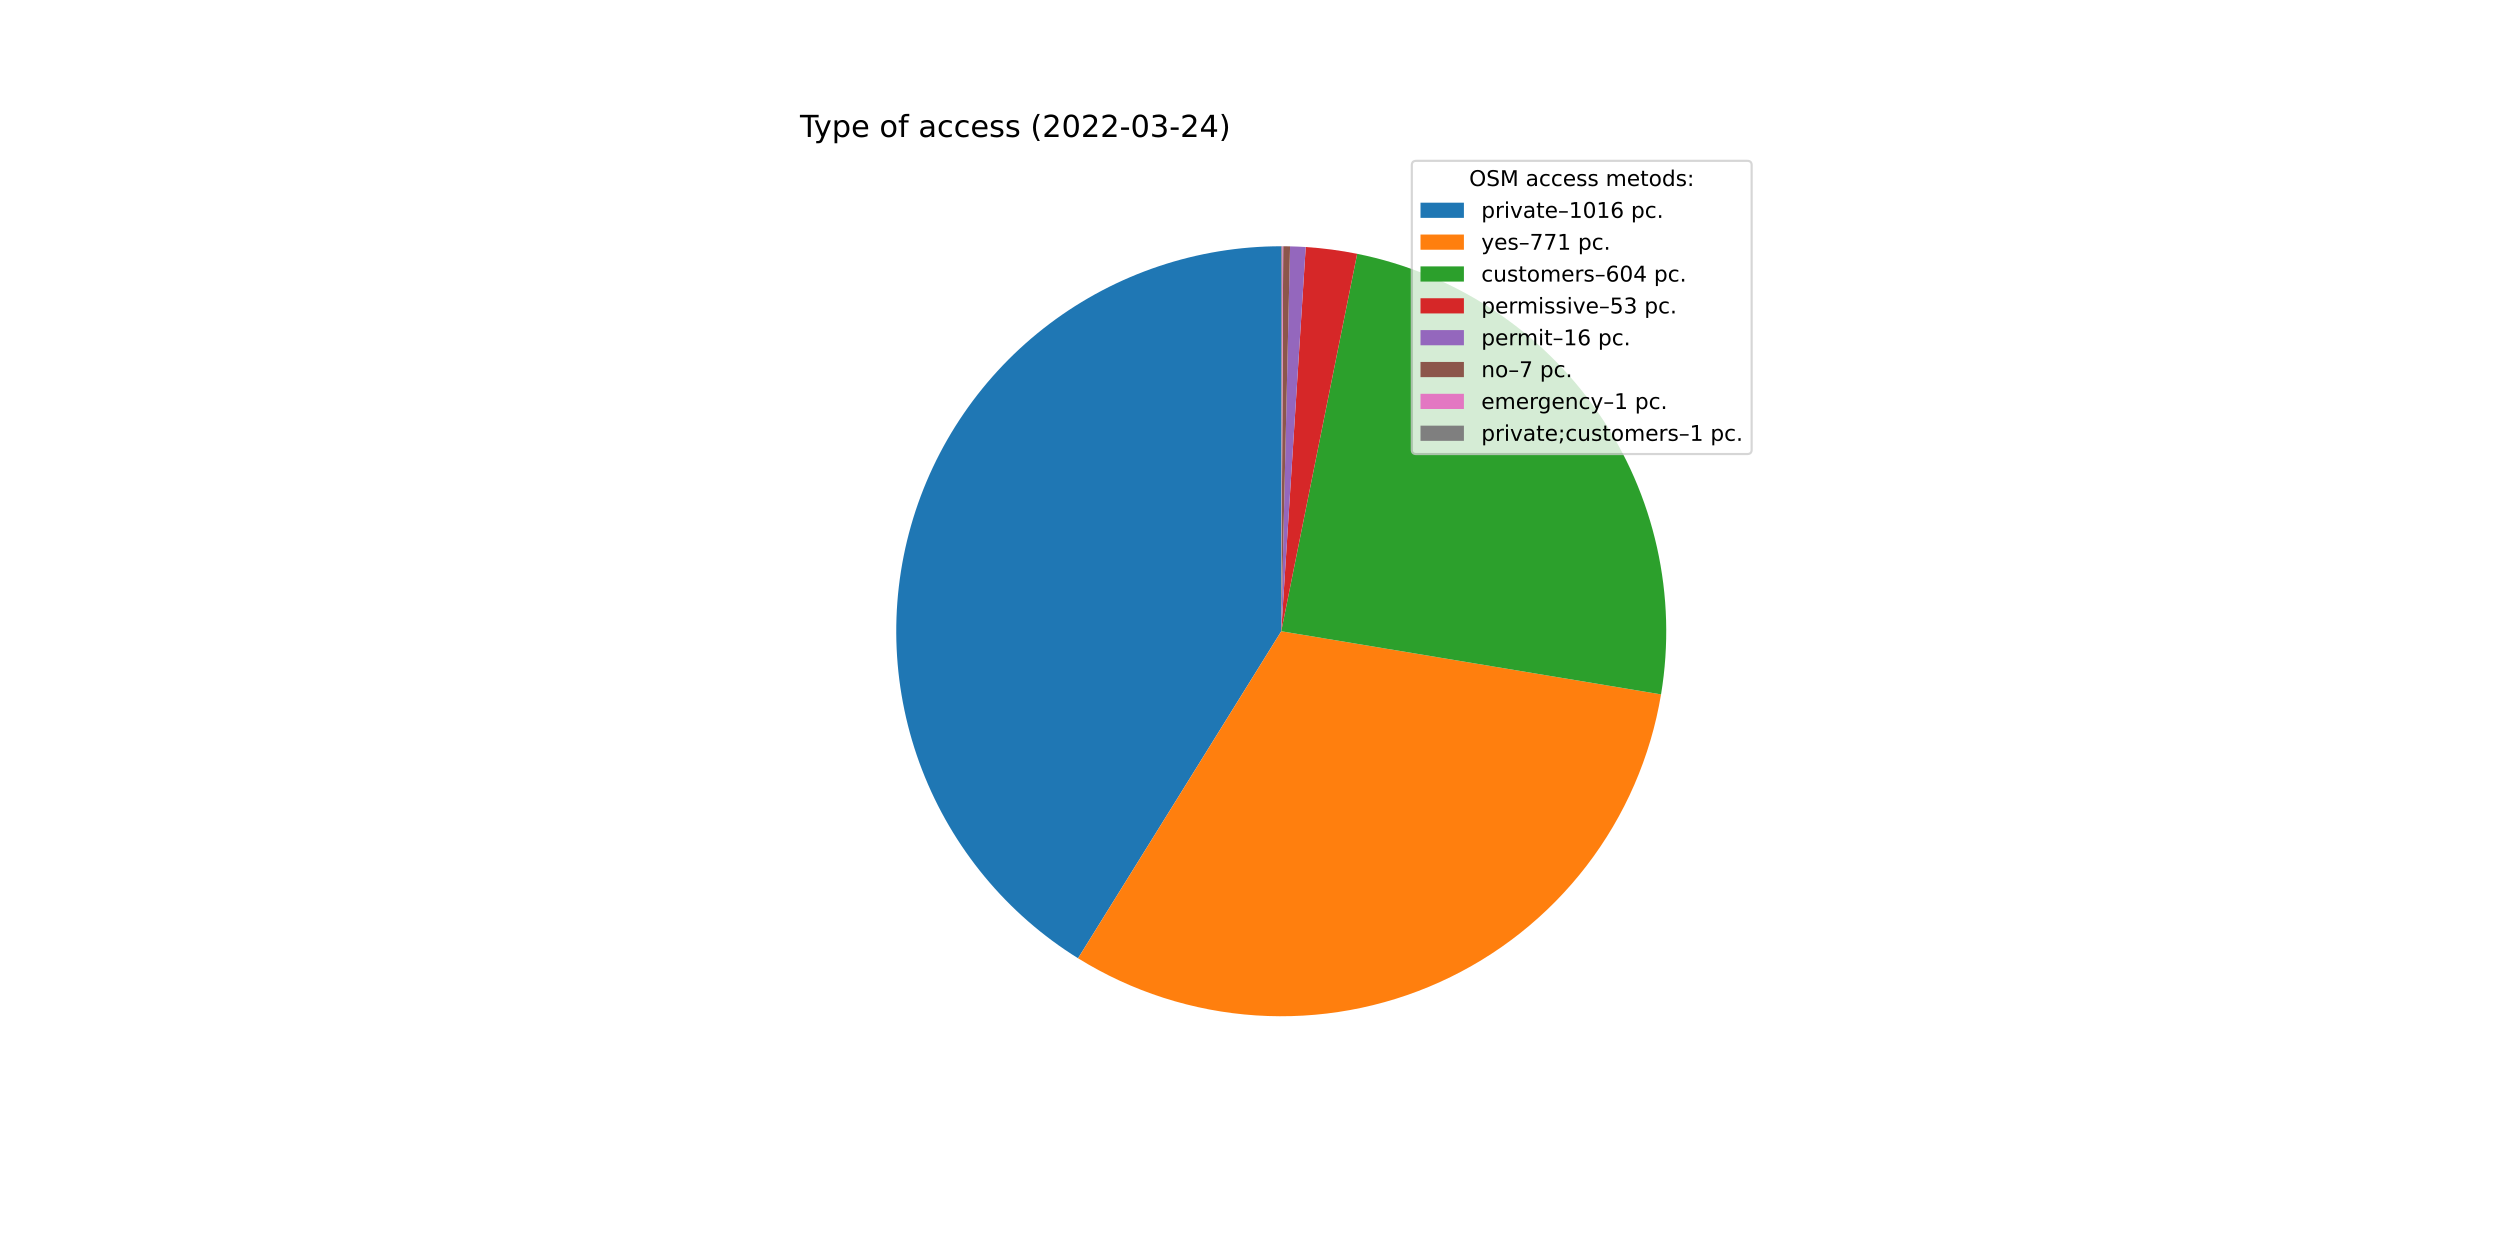
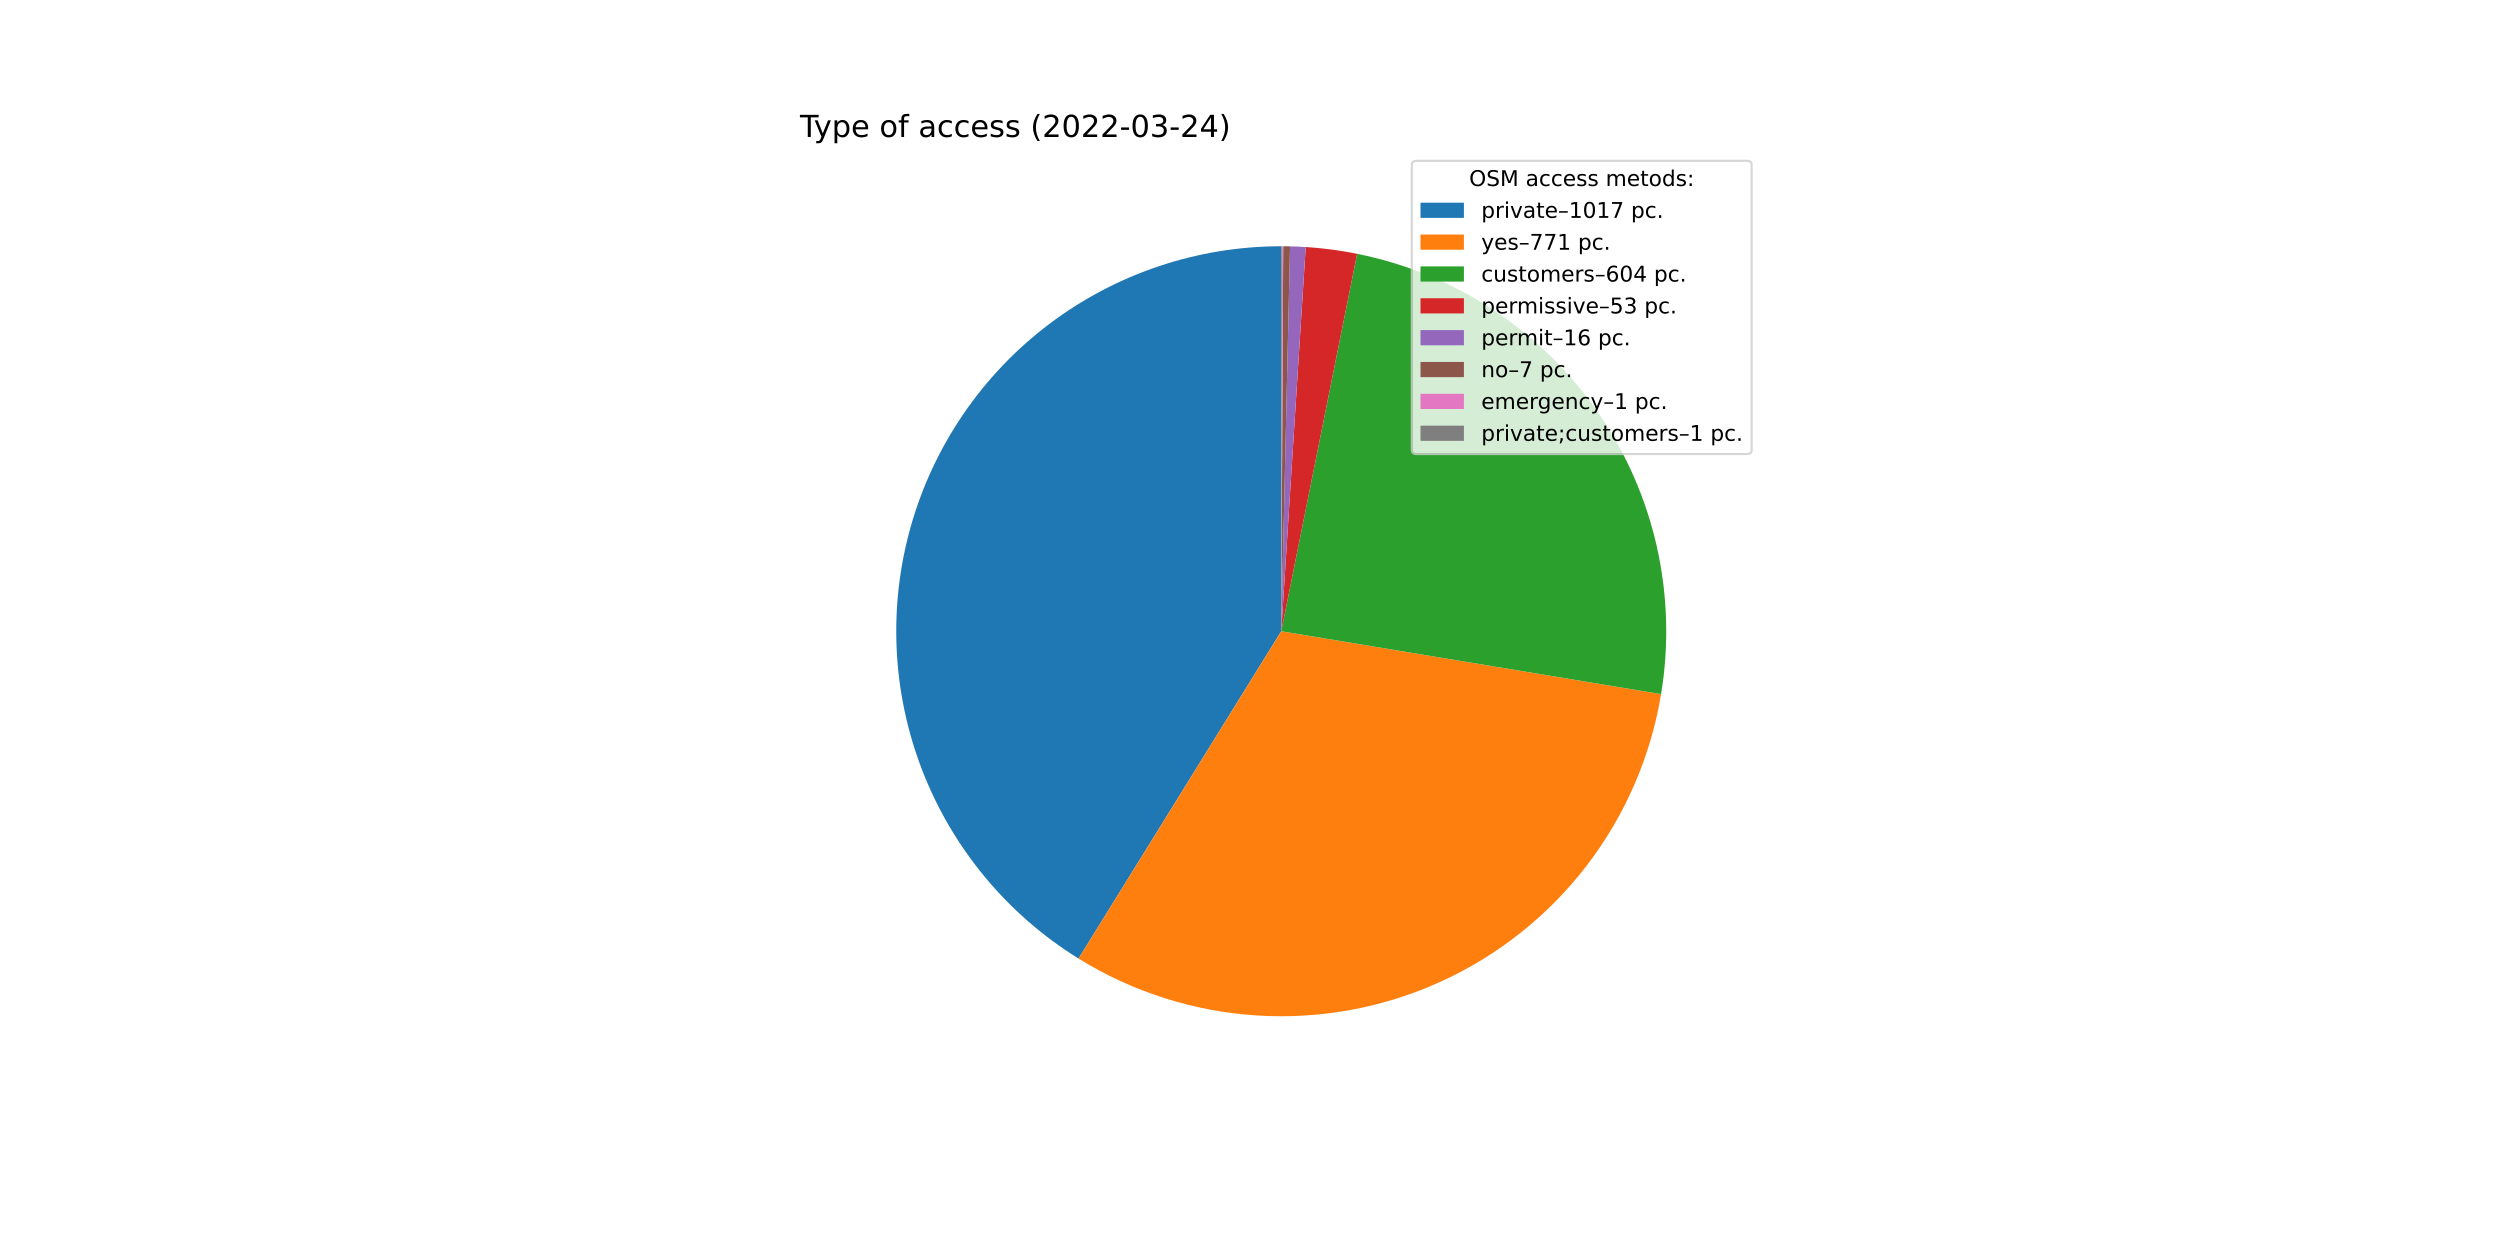
<svg xmlns="http://www.w3.org/2000/svg" xmlns:xlink="http://www.w3.org/1999/xlink" width="1152pt" height="576pt" viewBox="0 0 1152 576" version="1.1">
  <defs>
    <style type="text/css">*{stroke-linejoin: round; stroke-linecap: butt}</style>
  </defs>
  <g id="figure_1">
    <g id="patch_1">
      <path d="M 0 576  L 1152 576  L 1152 0  L 0 0  z " style="fill: #ffffff" />
    </g>
    <g id="axes_1">
      <g id="patch_2">
-         <path d="M 590.4 113.472  C 551.846 113.472 514.323 126.04 483.546 149.261  C 452.77 172.483 430.386 205.116 419.804 242.19  C 409.223 279.263 411.01 318.795 424.893 354.763  C 438.776 390.731 464.012 421.211 496.758 441.561  L 590.4 290.88  L 590.4 113.472  z " style="fill: #1f77b4" />
+         <path d="M 590.4 113.472  C 551.823 113.472 514.279 126.055 483.493 149.301  C 452.707 172.548 430.328 205.214 419.768 242.317  C 409.208 279.421 411.033 318.975 424.965 354.949  C 438.896 390.922 464.188 421.388 496.984 441.701  L 590.4 290.88  L 590.4 113.472  z " style="fill: #1f77b4" />
      </g>
      <g id="patch_3">
-         <path d="M 496.758 441.561  C 521.518 456.949 549.694 465.998 578.783 467.907  C 607.872 469.816 636.988 464.526 663.547 452.507  C 690.105 440.487 713.296 422.105 731.061 398.991  C 748.826 375.878 760.623 348.738 765.405 319.981  L 590.4 290.88  L 496.758 441.561  z " style="fill: #ff7f0e" />
+         <path d="M 496.984 441.701  C 521.757 457.045 549.933 466.052 579.013 467.922  C 608.093 469.793 637.19 464.47 663.725 452.426  C 690.259 440.382 713.422 421.984 731.159 398.864  C 748.895 375.744 760.666 348.606 765.425 319.858  L 590.4 290.88  L 496.984 441.701  z " style="fill: #ff7f0e" />
      </g>
      <g id="patch_4">
-         <path d="M 765.405 319.981  C 772.95 274.604 762.559 228.025 736.443 190.158  C 710.327 152.291 670.481 126.027 625.384 116.956  L 590.4 290.88  L 765.405 319.981  z " style="fill: #2ca02c" />
+         <path d="M 765.425 319.858  C 772.936 274.495 762.524 227.942 736.404 190.101  C 710.284 152.259 670.449 126.016 625.37 116.953  L 590.4 290.88  L 765.425 319.858  z " style="fill: #2ca02c" />
      </g>
      <g id="patch_5">
-         <path d="M 625.384 116.956  C 621.474 116.169 617.539 115.515 613.584 114.993  C 609.63 114.472 605.66 114.084 601.679 113.831  L 590.4 290.88  L 625.384 116.956  z " style="fill: #d62728" />
+         <path d="M 625.37 116.953  C 621.462 116.167 617.528 115.513 613.575 114.992  C 609.622 114.471 605.653 114.084 601.675 113.831  L 590.4 290.88  L 625.37 116.953  z " style="fill: #d62728" />
      </g>
      <g id="patch_6">
-         <path d="M 601.679 113.831  C 600.478 113.754 599.275 113.69 598.073 113.638  C 596.87 113.586 595.667 113.546 594.463 113.519  L 590.4 290.88  L 601.679 113.831  z " style="fill: #9467bd" />
+         <path d="M 601.675 113.831  C 600.474 113.754 599.272 113.69 598.07 113.638  C 596.867 113.586 595.664 113.546 594.461 113.518  L 590.4 290.88  L 601.675 113.831  z " style="fill: #9467bd" />
      </g>
      <g id="patch_7">
-         <path d="M 594.463 113.519  C 593.936 113.506 593.41 113.497 592.883 113.489  C 592.356 113.482 591.83 113.477 591.303 113.474  L 590.4 290.88  L 594.463 113.519  z " style="fill: #8c564b" />
+         <path d="M 594.461 113.518  C 593.935 113.506 593.408 113.497 592.882 113.489  C 592.356 113.482 591.829 113.477 591.303 113.474  L 590.4 290.88  L 594.461 113.518  z " style="fill: #8c564b" />
      </g>
      <g id="patch_8">
-         <path d="M 591.303 113.474  C 591.228 113.474 591.152 113.474 591.077 113.473  C 591.002 113.473 590.927 113.473 590.851 113.473  L 590.4 290.88  L 591.303 113.474  z " style="fill: #e377c2" />
+         <path d="M 591.303 113.474  C 591.227 113.474 591.152 113.474 591.077 113.473  C 591.002 113.473 590.927 113.473 590.851 113.473  L 590.4 290.88  L 591.303 113.474  z " style="fill: #e377c2" />
      </g>
      <g id="patch_9">
-         <path d="M 590.851 113.473  C 590.776 113.472 590.701 113.472 590.626 113.472  C 590.551 113.472 590.475 113.472 590.4 113.472  L 590.4 290.88  L 590.851 113.473  z " style="fill: #7f7f7f" />
+         <path d="M 590.851 113.473  C 590.776 113.472 590.701 113.472 590.626 113.472  C 590.55 113.472 590.475 113.472 590.4 113.472  L 590.4 290.88  L 590.851 113.473  z " style="fill: #7f7f7f" />
      </g>
      <g id="matplotlib.axis_1" />
      <g id="matplotlib.axis_2" />
      <g id="text_1">
        <g transform="translate(368.64 63.12)scale(0.14 -0.14)">
          <defs>
            <path id="DejaVuSans-54" d="M -19 4666  L 3928 4666  L 3928 4134  L 2272 4134  L 2272 0  L 1638 0  L 1638 4134  L -19 4134  L -19 4666  z " transform="scale(0.015625)" />
            <path id="DejaVuSans-79" d="M 2059 -325  Q 1816 -950 1584 -1140  Q 1353 -1331 966 -1331  L 506 -1331  L 506 -850  L 844 -850  Q 1081 -850 1212 -737  Q 1344 -625 1503 -206  L 1606 56  L 191 3500  L 800 3500  L 1894 763  L 2988 3500  L 3597 3500  L 2059 -325  z " transform="scale(0.015625)" />
            <path id="DejaVuSans-70" d="M 1159 525  L 1159 -1331  L 581 -1331  L 581 3500  L 1159 3500  L 1159 2969  Q 1341 3281 1617 3432  Q 1894 3584 2278 3584  Q 2916 3584 3314 3078  Q 3713 2572 3713 1747  Q 3713 922 3314 415  Q 2916 -91 2278 -91  Q 1894 -91 1617 61  Q 1341 213 1159 525  z M 3116 1747  Q 3116 2381 2855 2742  Q 2594 3103 2138 3103  Q 1681 3103 1420 2742  Q 1159 2381 1159 1747  Q 1159 1113 1420 752  Q 1681 391 2138 391  Q 2594 391 2855 752  Q 3116 1113 3116 1747  z " transform="scale(0.015625)" />
            <path id="DejaVuSans-65" d="M 3597 1894  L 3597 1613  L 953 1613  Q 991 1019 1311 708  Q 1631 397 2203 397  Q 2534 397 2845 478  Q 3156 559 3463 722  L 3463 178  Q 3153 47 2828 -22  Q 2503 -91 2169 -91  Q 1331 -91 842 396  Q 353 884 353 1716  Q 353 2575 817 3079  Q 1281 3584 2069 3584  Q 2775 3584 3186 3129  Q 3597 2675 3597 1894  z M 3022 2063  Q 3016 2534 2758 2815  Q 2500 3097 2075 3097  Q 1594 3097 1305 2825  Q 1016 2553 972 2059  L 3022 2063  z " transform="scale(0.015625)" />
            <path id="DejaVuSans-20" transform="scale(0.015625)" />
            <path id="DejaVuSans-6f" d="M 1959 3097  Q 1497 3097 1228 2736  Q 959 2375 959 1747  Q 959 1119 1226 758  Q 1494 397 1959 397  Q 2419 397 2687 759  Q 2956 1122 2956 1747  Q 2956 2369 2687 2733  Q 2419 3097 1959 3097  z M 1959 3584  Q 2709 3584 3137 3096  Q 3566 2609 3566 1747  Q 3566 888 3137 398  Q 2709 -91 1959 -91  Q 1206 -91 779 398  Q 353 888 353 1747  Q 353 2609 779 3096  Q 1206 3584 1959 3584  z " transform="scale(0.015625)" />
            <path id="DejaVuSans-66" d="M 2375 4863  L 2375 4384  L 1825 4384  Q 1516 4384 1395 4259  Q 1275 4134 1275 3809  L 1275 3500  L 2222 3500  L 2222 3053  L 1275 3053  L 1275 0  L 697 0  L 697 3053  L 147 3053  L 147 3500  L 697 3500  L 697 3744  Q 697 4328 969 4595  Q 1241 4863 1831 4863  L 2375 4863  z " transform="scale(0.015625)" />
            <path id="DejaVuSans-61" d="M 2194 1759  Q 1497 1759 1228 1600  Q 959 1441 959 1056  Q 959 750 1161 570  Q 1363 391 1709 391  Q 2188 391 2477 730  Q 2766 1069 2766 1631  L 2766 1759  L 2194 1759  z M 3341 1997  L 3341 0  L 2766 0  L 2766 531  Q 2569 213 2275 61  Q 1981 -91 1556 -91  Q 1019 -91 701 211  Q 384 513 384 1019  Q 384 1609 779 1909  Q 1175 2209 1959 2209  L 2766 2209  L 2766 2266  Q 2766 2663 2505 2880  Q 2244 3097 1772 3097  Q 1472 3097 1187 3025  Q 903 2953 641 2809  L 641 3341  Q 956 3463 1253 3523  Q 1550 3584 1831 3584  Q 2591 3584 2966 3190  Q 3341 2797 3341 1997  z " transform="scale(0.015625)" />
            <path id="DejaVuSans-63" d="M 3122 3366  L 3122 2828  Q 2878 2963 2633 3030  Q 2388 3097 2138 3097  Q 1578 3097 1268 2742  Q 959 2388 959 1747  Q 959 1106 1268 751  Q 1578 397 2138 397  Q 2388 397 2633 464  Q 2878 531 3122 666  L 3122 134  Q 2881 22 2623 -34  Q 2366 -91 2075 -91  Q 1284 -91 818 406  Q 353 903 353 1747  Q 353 2603 823 3093  Q 1294 3584 2113 3584  Q 2378 3584 2631 3529  Q 2884 3475 3122 3366  z " transform="scale(0.015625)" />
            <path id="DejaVuSans-73" d="M 2834 3397  L 2834 2853  Q 2591 2978 2328 3040  Q 2066 3103 1784 3103  Q 1356 3103 1142 2972  Q 928 2841 928 2578  Q 928 2378 1081 2264  Q 1234 2150 1697 2047  L 1894 2003  Q 2506 1872 2764 1633  Q 3022 1394 3022 966  Q 3022 478 2636 193  Q 2250 -91 1575 -91  Q 1294 -91 989 -36  Q 684 19 347 128  L 347 722  Q 666 556 975 473  Q 1284 391 1588 391  Q 1994 391 2212 530  Q 2431 669 2431 922  Q 2431 1156 2273 1281  Q 2116 1406 1581 1522  L 1381 1569  Q 847 1681 609 1914  Q 372 2147 372 2553  Q 372 3047 722 3315  Q 1072 3584 1716 3584  Q 2034 3584 2315 3537  Q 2597 3491 2834 3397  z " transform="scale(0.015625)" />
            <path id="DejaVuSans-28" d="M 1984 4856  Q 1566 4138 1362 3434  Q 1159 2731 1159 2009  Q 1159 1288 1364 580  Q 1569 -128 1984 -844  L 1484 -844  Q 1016 -109 783 600  Q 550 1309 550 2009  Q 550 2706 781 3412  Q 1013 4119 1484 4856  L 1984 4856  z " transform="scale(0.015625)" />
            <path id="DejaVuSans-32" d="M 1228 531  L 3431 531  L 3431 0  L 469 0  L 469 531  Q 828 903 1448 1529  Q 2069 2156 2228 2338  Q 2531 2678 2651 2914  Q 2772 3150 2772 3378  Q 2772 3750 2511 3984  Q 2250 4219 1831 4219  Q 1534 4219 1204 4116  Q 875 4013 500 3803  L 500 4441  Q 881 4594 1212 4672  Q 1544 4750 1819 4750  Q 2544 4750 2975 4387  Q 3406 4025 3406 3419  Q 3406 3131 3298 2873  Q 3191 2616 2906 2266  Q 2828 2175 2409 1742  Q 1991 1309 1228 531  z " transform="scale(0.015625)" />
            <path id="DejaVuSans-30" d="M 2034 4250  Q 1547 4250 1301 3770  Q 1056 3291 1056 2328  Q 1056 1369 1301 889  Q 1547 409 2034 409  Q 2525 409 2770 889  Q 3016 1369 3016 2328  Q 3016 3291 2770 3770  Q 2525 4250 2034 4250  z M 2034 4750  Q 2819 4750 3233 4129  Q 3647 3509 3647 2328  Q 3647 1150 3233 529  Q 2819 -91 2034 -91  Q 1250 -91 836 529  Q 422 1150 422 2328  Q 422 3509 836 4129  Q 1250 4750 2034 4750  z " transform="scale(0.015625)" />
            <path id="DejaVuSans-2d" d="M 313 2009  L 1997 2009  L 1997 1497  L 313 1497  L 313 2009  z " transform="scale(0.015625)" />
            <path id="DejaVuSans-33" d="M 2597 2516  Q 3050 2419 3304 2112  Q 3559 1806 3559 1356  Q 3559 666 3084 287  Q 2609 -91 1734 -91  Q 1441 -91 1130 -33  Q 819 25 488 141  L 488 750  Q 750 597 1062 519  Q 1375 441 1716 441  Q 2309 441 2620 675  Q 2931 909 2931 1356  Q 2931 1769 2642 2001  Q 2353 2234 1838 2234  L 1294 2234  L 1294 2753  L 1863 2753  Q 2328 2753 2575 2939  Q 2822 3125 2822 3475  Q 2822 3834 2567 4026  Q 2313 4219 1838 4219  Q 1578 4219 1281 4162  Q 984 4106 628 3988  L 628 4550  Q 988 4650 1302 4700  Q 1616 4750 1894 4750  Q 2613 4750 3031 4423  Q 3450 4097 3450 3541  Q 3450 3153 3228 2886  Q 3006 2619 2597 2516  z " transform="scale(0.015625)" />
            <path id="DejaVuSans-34" d="M 2419 4116  L 825 1625  L 2419 1625  L 2419 4116  z M 2253 4666  L 3047 4666  L 3047 1625  L 3713 1625  L 3713 1100  L 3047 1100  L 3047 0  L 2419 0  L 2419 1100  L 313 1100  L 313 1709  L 2253 4666  z " transform="scale(0.015625)" />
            <path id="DejaVuSans-29" d="M 513 4856  L 1013 4856  Q 1481 4119 1714 3412  Q 1947 2706 1947 2009  Q 1947 1309 1714 600  Q 1481 -109 1013 -844  L 513 -844  Q 928 -128 1133 580  Q 1338 1288 1338 2009  Q 1338 2731 1133 3434  Q 928 4138 513 4856  z " transform="scale(0.015625)" />
          </defs>
          <use xlink:href="#DejaVuSans-54" />
          <use xlink:href="#DejaVuSans-79" x="45.459" />
          <use xlink:href="#DejaVuSans-70" x="104.639" />
          <use xlink:href="#DejaVuSans-65" x="168.115" />
          <use xlink:href="#DejaVuSans-20" x="229.639" />
          <use xlink:href="#DejaVuSans-6f" x="261.426" />
          <use xlink:href="#DejaVuSans-66" x="322.607" />
          <use xlink:href="#DejaVuSans-20" x="357.812" />
          <use xlink:href="#DejaVuSans-61" x="389.6" />
          <use xlink:href="#DejaVuSans-63" x="450.879" />
          <use xlink:href="#DejaVuSans-63" x="505.859" />
          <use xlink:href="#DejaVuSans-65" x="560.84" />
          <use xlink:href="#DejaVuSans-73" x="622.363" />
          <use xlink:href="#DejaVuSans-73" x="674.463" />
          <use xlink:href="#DejaVuSans-20" x="726.562" />
          <use xlink:href="#DejaVuSans-28" x="758.35" />
          <use xlink:href="#DejaVuSans-32" x="797.363" />
          <use xlink:href="#DejaVuSans-30" x="860.986" />
          <use xlink:href="#DejaVuSans-32" x="924.609" />
          <use xlink:href="#DejaVuSans-32" x="988.232" />
          <use xlink:href="#DejaVuSans-2d" x="1051.855" />
          <use xlink:href="#DejaVuSans-30" x="1087.939" />
          <use xlink:href="#DejaVuSans-33" x="1151.562" />
          <use xlink:href="#DejaVuSans-2d" x="1215.186" />
          <use xlink:href="#DejaVuSans-32" x="1251.27" />
          <use xlink:href="#DejaVuSans-34" x="1314.893" />
          <use xlink:href="#DejaVuSans-29" x="1378.516" />
        </g>
      </g>
      <g id="legend_1">
        <g id="patch_10">
          <path d="M 652.569 209.223  L 805.16 209.223  Q 807.16 209.223 807.16 207.223  L 807.16 76.12  Q 807.16 74.12 805.16 74.12  L 652.569 74.12  Q 650.569 74.12 650.569 76.12  L 650.569 207.223  Q 650.569 209.223 652.569 209.223  z " style="fill: #ffffff; opacity: 0.8; stroke: #cccccc; stroke-linejoin: miter" />
        </g>
        <g id="text_2">
          <g transform="translate(676.9842 85.71844)scale(0.1 -0.1)">
            <defs>
              <path id="DejaVuSans-4f" d="M 2522 4238  Q 1834 4238 1429 3725  Q 1025 3213 1025 2328  Q 1025 1447 1429 934  Q 1834 422 2522 422  Q 3209 422 3611 934  Q 4013 1447 4013 2328  Q 4013 3213 3611 3725  Q 3209 4238 2522 4238  z M 2522 4750  Q 3503 4750 4090 4092  Q 4678 3434 4678 2328  Q 4678 1225 4090 567  Q 3503 -91 2522 -91  Q 1538 -91 948 565  Q 359 1222 359 2328  Q 359 3434 948 4092  Q 1538 4750 2522 4750  z " transform="scale(0.015625)" />
              <path id="DejaVuSans-53" d="M 3425 4513  L 3425 3897  Q 3066 4069 2747 4153  Q 2428 4238 2131 4238  Q 1616 4238 1336 4038  Q 1056 3838 1056 3469  Q 1056 3159 1242 3001  Q 1428 2844 1947 2747  L 2328 2669  Q 3034 2534 3370 2195  Q 3706 1856 3706 1288  Q 3706 609 3251 259  Q 2797 -91 1919 -91  Q 1588 -91 1214 -16  Q 841 59 441 206  L 441 856  Q 825 641 1194 531  Q 1563 422 1919 422  Q 2459 422 2753 634  Q 3047 847 3047 1241  Q 3047 1584 2836 1778  Q 2625 1972 2144 2069  L 1759 2144  Q 1053 2284 737 2584  Q 422 2884 422 3419  Q 422 4038 858 4394  Q 1294 4750 2059 4750  Q 2388 4750 2728 4690  Q 3069 4631 3425 4513  z " transform="scale(0.015625)" />
              <path id="DejaVuSans-4d" d="M 628 4666  L 1569 4666  L 2759 1491  L 3956 4666  L 4897 4666  L 4897 0  L 4281 0  L 4281 4097  L 3078 897  L 2444 897  L 1241 4097  L 1241 0  L 628 0  L 628 4666  z " transform="scale(0.015625)" />
              <path id="DejaVuSans-6d" d="M 3328 2828  Q 3544 3216 3844 3400  Q 4144 3584 4550 3584  Q 5097 3584 5394 3201  Q 5691 2819 5691 2113  L 5691 0  L 5113 0  L 5113 2094  Q 5113 2597 4934 2840  Q 4756 3084 4391 3084  Q 3944 3084 3684 2787  Q 3425 2491 3425 1978  L 3425 0  L 2847 0  L 2847 2094  Q 2847 2600 2669 2842  Q 2491 3084 2119 3084  Q 1678 3084 1418 2786  Q 1159 2488 1159 1978  L 1159 0  L 581 0  L 581 3500  L 1159 3500  L 1159 2956  Q 1356 3278 1631 3431  Q 1906 3584 2284 3584  Q 2666 3584 2933 3390  Q 3200 3197 3328 2828  z " transform="scale(0.015625)" />
              <path id="DejaVuSans-74" d="M 1172 4494  L 1172 3500  L 2356 3500  L 2356 3053  L 1172 3053  L 1172 1153  Q 1172 725 1289 603  Q 1406 481 1766 481  L 2356 481  L 2356 0  L 1766 0  Q 1100 0 847 248  Q 594 497 594 1153  L 594 3053  L 172 3053  L 172 3500  L 594 3500  L 594 4494  L 1172 4494  z " transform="scale(0.015625)" />
              <path id="DejaVuSans-64" d="M 2906 2969  L 2906 4863  L 3481 4863  L 3481 0  L 2906 0  L 2906 525  Q 2725 213 2448 61  Q 2172 -91 1784 -91  Q 1150 -91 751 415  Q 353 922 353 1747  Q 353 2572 751 3078  Q 1150 3584 1784 3584  Q 2172 3584 2448 3432  Q 2725 3281 2906 2969  z M 947 1747  Q 947 1113 1208 752  Q 1469 391 1925 391  Q 2381 391 2643 752  Q 2906 1113 2906 1747  Q 2906 2381 2643 2742  Q 2381 3103 1925 3103  Q 1469 3103 1208 2742  Q 947 2381 947 1747  z " transform="scale(0.015625)" />
              <path id="DejaVuSans-3a" d="M 750 794  L 1409 794  L 1409 0  L 750 0  L 750 794  z M 750 3309  L 1409 3309  L 1409 2516  L 750 2516  L 750 3309  z " transform="scale(0.015625)" />
            </defs>
            <use xlink:href="#DejaVuSans-4f" />
            <use xlink:href="#DejaVuSans-53" x="78.711" />
            <use xlink:href="#DejaVuSans-4d" x="142.188" />
            <use xlink:href="#DejaVuSans-20" x="228.467" />
            <use xlink:href="#DejaVuSans-61" x="260.254" />
            <use xlink:href="#DejaVuSans-63" x="321.533" />
            <use xlink:href="#DejaVuSans-63" x="376.514" />
            <use xlink:href="#DejaVuSans-65" x="431.494" />
            <use xlink:href="#DejaVuSans-73" x="493.018" />
            <use xlink:href="#DejaVuSans-73" x="545.117" />
            <use xlink:href="#DejaVuSans-20" x="597.217" />
            <use xlink:href="#DejaVuSans-6d" x="629.004" />
            <use xlink:href="#DejaVuSans-65" x="726.416" />
            <use xlink:href="#DejaVuSans-74" x="787.939" />
            <use xlink:href="#DejaVuSans-6f" x="827.148" />
            <use xlink:href="#DejaVuSans-64" x="888.33" />
            <use xlink:href="#DejaVuSans-73" x="951.807" />
            <use xlink:href="#DejaVuSans-3a" x="1003.906" />
          </g>
        </g>
        <g id="patch_11">
          <path d="M 654.569 100.397  L 674.569 100.397  L 674.569 93.397  L 654.569 93.397  z " style="fill: #1f77b4" />
        </g>
        <g id="text_3">
          <g transform="translate(682.5694 100.3966)scale(0.1 -0.1)">
            <defs>
              <path id="DejaVuSans-72" d="M 2631 2963  Q 2534 3019 2420 3045  Q 2306 3072 2169 3072  Q 1681 3072 1420 2755  Q 1159 2438 1159 1844  L 1159 0  L 581 0  L 581 3500  L 1159 3500  L 1159 2956  Q 1341 3275 1631 3429  Q 1922 3584 2338 3584  Q 2397 3584 2469 3576  Q 2541 3569 2628 3553  L 2631 2963  z " transform="scale(0.015625)" />
              <path id="DejaVuSans-69" d="M 603 3500  L 1178 3500  L 1178 0  L 603 0  L 603 3500  z M 603 4863  L 1178 4863  L 1178 4134  L 603 4134  L 603 4863  z " transform="scale(0.015625)" />
              <path id="DejaVuSans-76" d="M 191 3500  L 800 3500  L 1894 563  L 2988 3500  L 3597 3500  L 2284 0  L 1503 0  L 191 3500  z " transform="scale(0.015625)" />
              <path id="DejaVuSans-2013" d="M 313 1978  L 2888 1978  L 2888 1528  L 313 1528  L 313 1978  z " transform="scale(0.015625)" />
              <path id="DejaVuSans-31" d="M 794 531  L 1825 531  L 1825 4091  L 703 3866  L 703 4441  L 1819 4666  L 2450 4666  L 2450 531  L 3481 531  L 3481 0  L 794 0  L 794 531  z " transform="scale(0.015625)" />
-               <path id="DejaVuSans-36" d="M 2113 2584  Q 1688 2584 1439 2293  Q 1191 2003 1191 1497  Q 1191 994 1439 701  Q 1688 409 2113 409  Q 2538 409 2786 701  Q 3034 994 3034 1497  Q 3034 2003 2786 2293  Q 2538 2584 2113 2584  z M 3366 4563  L 3366 3988  Q 3128 4100 2886 4159  Q 2644 4219 2406 4219  Q 1781 4219 1451 3797  Q 1122 3375 1075 2522  Q 1259 2794 1537 2939  Q 1816 3084 2150 3084  Q 2853 3084 3261 2657  Q 3669 2231 3669 1497  Q 3669 778 3244 343  Q 2819 -91 2113 -91  Q 1303 -91 875 529  Q 447 1150 447 2328  Q 447 3434 972 4092  Q 1497 4750 2381 4750  Q 2619 4750 2861 4703  Q 3103 4656 3366 4563  z " transform="scale(0.015625)" />
+               <path id="DejaVuSans-37" d="M 525 4666  L 3525 4666  L 3525 4397  L 1831 0  L 1172 0  L 2766 4134  L 525 4134  L 525 4666  z " transform="scale(0.015625)" />
              <path id="DejaVuSans-2e" d="M 684 794  L 1344 794  L 1344 0  L 684 0  L 684 794  z " transform="scale(0.015625)" />
            </defs>
            <use xlink:href="#DejaVuSans-70" />
            <use xlink:href="#DejaVuSans-72" x="63.477" />
            <use xlink:href="#DejaVuSans-69" x="104.59" />
            <use xlink:href="#DejaVuSans-76" x="132.373" />
            <use xlink:href="#DejaVuSans-61" x="191.553" />
            <use xlink:href="#DejaVuSans-74" x="252.832" />
            <use xlink:href="#DejaVuSans-65" x="292.041" />
            <use xlink:href="#DejaVuSans-2013" x="353.564" />
            <use xlink:href="#DejaVuSans-31" x="403.564" />
            <use xlink:href="#DejaVuSans-30" x="467.188" />
            <use xlink:href="#DejaVuSans-31" x="530.811" />
-             <use xlink:href="#DejaVuSans-36" x="594.434" />
+             <use xlink:href="#DejaVuSans-37" x="594.434" />
            <use xlink:href="#DejaVuSans-20" x="658.057" />
            <use xlink:href="#DejaVuSans-70" x="689.844" />
            <use xlink:href="#DejaVuSans-63" x="753.32" />
            <use xlink:href="#DejaVuSans-2e" x="808.301" />
          </g>
        </g>
        <g id="patch_12">
          <path d="M 654.569 115.075  L 674.569 115.075  L 674.569 108.075  L 654.569 108.075  z " style="fill: #ff7f0e" />
        </g>
        <g id="text_4">
          <g transform="translate(682.5694 115.0747)scale(0.1 -0.1)">
-             <defs>
-               <path id="DejaVuSans-37" d="M 525 4666  L 3525 4666  L 3525 4397  L 1831 0  L 1172 0  L 2766 4134  L 525 4134  L 525 4666  z " transform="scale(0.015625)" />
-             </defs>
            <use xlink:href="#DejaVuSans-79" />
            <use xlink:href="#DejaVuSans-65" x="59.18" />
            <use xlink:href="#DejaVuSans-73" x="120.703" />
            <use xlink:href="#DejaVuSans-2013" x="172.803" />
            <use xlink:href="#DejaVuSans-37" x="222.803" />
            <use xlink:href="#DejaVuSans-37" x="286.426" />
            <use xlink:href="#DejaVuSans-31" x="350.049" />
            <use xlink:href="#DejaVuSans-20" x="413.672" />
            <use xlink:href="#DejaVuSans-70" x="445.459" />
            <use xlink:href="#DejaVuSans-63" x="508.936" />
            <use xlink:href="#DejaVuSans-2e" x="563.916" />
          </g>
        </g>
        <g id="patch_13">
          <path d="M 654.569 129.753  L 674.569 129.753  L 674.569 122.753  L 654.569 122.753  z " style="fill: #2ca02c" />
        </g>
        <g id="text_5">
          <g transform="translate(682.5694 129.7528)scale(0.1 -0.1)">
            <defs>
              <path id="DejaVuSans-75" d="M 544 1381  L 544 3500  L 1119 3500  L 1119 1403  Q 1119 906 1312 657  Q 1506 409 1894 409  Q 2359 409 2629 706  Q 2900 1003 2900 1516  L 2900 3500  L 3475 3500  L 3475 0  L 2900 0  L 2900 538  Q 2691 219 2414 64  Q 2138 -91 1772 -91  Q 1169 -91 856 284  Q 544 659 544 1381  z M 1991 3584  L 1991 3584  z " transform="scale(0.015625)" />
+               <path id="DejaVuSans-36" d="M 2113 2584  Q 1688 2584 1439 2293  Q 1191 2003 1191 1497  Q 1191 994 1439 701  Q 1688 409 2113 409  Q 2538 409 2786 701  Q 3034 994 3034 1497  Q 3034 2003 2786 2293  Q 2538 2584 2113 2584  z M 3366 4563  L 3366 3988  Q 3128 4100 2886 4159  Q 2644 4219 2406 4219  Q 1781 4219 1451 3797  Q 1122 3375 1075 2522  Q 1259 2794 1537 2939  Q 1816 3084 2150 3084  Q 2853 3084 3261 2657  Q 3669 2231 3669 1497  Q 3669 778 3244 343  Q 2819 -91 2113 -91  Q 1303 -91 875 529  Q 447 1150 447 2328  Q 447 3434 972 4092  Q 1497 4750 2381 4750  Q 2619 4750 2861 4703  Q 3103 4656 3366 4563  z " transform="scale(0.015625)" />
            </defs>
            <use xlink:href="#DejaVuSans-63" />
            <use xlink:href="#DejaVuSans-75" x="54.98" />
            <use xlink:href="#DejaVuSans-73" x="118.359" />
            <use xlink:href="#DejaVuSans-74" x="170.459" />
            <use xlink:href="#DejaVuSans-6f" x="209.668" />
            <use xlink:href="#DejaVuSans-6d" x="270.85" />
            <use xlink:href="#DejaVuSans-65" x="368.262" />
            <use xlink:href="#DejaVuSans-72" x="429.785" />
            <use xlink:href="#DejaVuSans-73" x="470.898" />
            <use xlink:href="#DejaVuSans-2013" x="522.998" />
            <use xlink:href="#DejaVuSans-36" x="572.998" />
            <use xlink:href="#DejaVuSans-30" x="636.621" />
            <use xlink:href="#DejaVuSans-34" x="700.244" />
            <use xlink:href="#DejaVuSans-20" x="763.867" />
            <use xlink:href="#DejaVuSans-70" x="795.654" />
            <use xlink:href="#DejaVuSans-63" x="859.131" />
            <use xlink:href="#DejaVuSans-2e" x="914.111" />
          </g>
        </g>
        <g id="patch_14">
          <path d="M 654.569 144.431  L 674.569 144.431  L 674.569 137.431  L 654.569 137.431  z " style="fill: #d62728" />
        </g>
        <g id="text_6">
          <g transform="translate(682.5694 144.4309)scale(0.1 -0.1)">
            <defs>
              <path id="DejaVuSans-35" d="M 691 4666  L 3169 4666  L 3169 4134  L 1269 4134  L 1269 2991  Q 1406 3038 1543 3061  Q 1681 3084 1819 3084  Q 2600 3084 3056 2656  Q 3513 2228 3513 1497  Q 3513 744 3044 326  Q 2575 -91 1722 -91  Q 1428 -91 1123 -41  Q 819 9 494 109  L 494 744  Q 775 591 1075 516  Q 1375 441 1709 441  Q 2250 441 2565 725  Q 2881 1009 2881 1497  Q 2881 1984 2565 2268  Q 2250 2553 1709 2553  Q 1456 2553 1204 2497  Q 953 2441 691 2322  L 691 4666  z " transform="scale(0.015625)" />
            </defs>
            <use xlink:href="#DejaVuSans-70" />
            <use xlink:href="#DejaVuSans-65" x="63.477" />
            <use xlink:href="#DejaVuSans-72" x="125" />
            <use xlink:href="#DejaVuSans-6d" x="164.363" />
            <use xlink:href="#DejaVuSans-69" x="261.775" />
            <use xlink:href="#DejaVuSans-73" x="289.559" />
            <use xlink:href="#DejaVuSans-73" x="341.658" />
            <use xlink:href="#DejaVuSans-69" x="393.758" />
            <use xlink:href="#DejaVuSans-76" x="421.541" />
            <use xlink:href="#DejaVuSans-65" x="480.721" />
            <use xlink:href="#DejaVuSans-2013" x="542.244" />
            <use xlink:href="#DejaVuSans-35" x="592.244" />
            <use xlink:href="#DejaVuSans-33" x="655.867" />
            <use xlink:href="#DejaVuSans-20" x="719.49" />
            <use xlink:href="#DejaVuSans-70" x="751.277" />
            <use xlink:href="#DejaVuSans-63" x="814.754" />
            <use xlink:href="#DejaVuSans-2e" x="869.734" />
          </g>
        </g>
        <g id="patch_15">
          <path d="M 654.569 159.109  L 674.569 159.109  L 674.569 152.109  L 654.569 152.109  z " style="fill: #9467bd" />
        </g>
        <g id="text_7">
          <g transform="translate(682.5694 159.1091)scale(0.1 -0.1)">
            <use xlink:href="#DejaVuSans-70" />
            <use xlink:href="#DejaVuSans-65" x="63.477" />
            <use xlink:href="#DejaVuSans-72" x="125" />
            <use xlink:href="#DejaVuSans-6d" x="164.363" />
            <use xlink:href="#DejaVuSans-69" x="261.775" />
            <use xlink:href="#DejaVuSans-74" x="289.559" />
            <use xlink:href="#DejaVuSans-2013" x="328.768" />
            <use xlink:href="#DejaVuSans-31" x="378.768" />
            <use xlink:href="#DejaVuSans-36" x="442.391" />
            <use xlink:href="#DejaVuSans-20" x="506.014" />
            <use xlink:href="#DejaVuSans-70" x="537.801" />
            <use xlink:href="#DejaVuSans-63" x="601.277" />
            <use xlink:href="#DejaVuSans-2e" x="656.258" />
          </g>
        </g>
        <g id="patch_16">
          <path d="M 654.569 173.787  L 674.569 173.787  L 674.569 166.787  L 654.569 166.787  z " style="fill: #8c564b" />
        </g>
        <g id="text_8">
          <g transform="translate(682.5694 173.7872)scale(0.1 -0.1)">
            <defs>
              <path id="DejaVuSans-6e" d="M 3513 2113  L 3513 0  L 2938 0  L 2938 2094  Q 2938 2591 2744 2837  Q 2550 3084 2163 3084  Q 1697 3084 1428 2787  Q 1159 2491 1159 1978  L 1159 0  L 581 0  L 581 3500  L 1159 3500  L 1159 2956  Q 1366 3272 1645 3428  Q 1925 3584 2291 3584  Q 2894 3584 3203 3211  Q 3513 2838 3513 2113  z " transform="scale(0.015625)" />
            </defs>
            <use xlink:href="#DejaVuSans-6e" />
            <use xlink:href="#DejaVuSans-6f" x="63.379" />
            <use xlink:href="#DejaVuSans-2013" x="124.561" />
            <use xlink:href="#DejaVuSans-37" x="174.561" />
            <use xlink:href="#DejaVuSans-20" x="238.184" />
            <use xlink:href="#DejaVuSans-70" x="269.971" />
            <use xlink:href="#DejaVuSans-63" x="333.447" />
            <use xlink:href="#DejaVuSans-2e" x="388.428" />
          </g>
        </g>
        <g id="patch_17">
          <path d="M 654.569 188.465  L 674.569 188.465  L 674.569 181.465  L 654.569 181.465  z " style="fill: #e377c2" />
        </g>
        <g id="text_9">
          <g transform="translate(682.5694 188.4653)scale(0.1 -0.1)">
            <defs>
              <path id="DejaVuSans-67" d="M 2906 1791  Q 2906 2416 2648 2759  Q 2391 3103 1925 3103  Q 1463 3103 1205 2759  Q 947 2416 947 1791  Q 947 1169 1205 825  Q 1463 481 1925 481  Q 2391 481 2648 825  Q 2906 1169 2906 1791  z M 3481 434  Q 3481 -459 3084 -895  Q 2688 -1331 1869 -1331  Q 1566 -1331 1297 -1286  Q 1028 -1241 775 -1147  L 775 -588  Q 1028 -725 1275 -790  Q 1522 -856 1778 -856  Q 2344 -856 2625 -561  Q 2906 -266 2906 331  L 2906 616  Q 2728 306 2450 153  Q 2172 0 1784 0  Q 1141 0 747 490  Q 353 981 353 1791  Q 353 2603 747 3093  Q 1141 3584 1784 3584  Q 2172 3584 2450 3431  Q 2728 3278 2906 2969  L 2906 3500  L 3481 3500  L 3481 434  z " transform="scale(0.015625)" />
            </defs>
            <use xlink:href="#DejaVuSans-65" />
            <use xlink:href="#DejaVuSans-6d" x="61.523" />
            <use xlink:href="#DejaVuSans-65" x="158.936" />
            <use xlink:href="#DejaVuSans-72" x="220.459" />
            <use xlink:href="#DejaVuSans-67" x="259.822" />
            <use xlink:href="#DejaVuSans-65" x="323.299" />
            <use xlink:href="#DejaVuSans-6e" x="384.822" />
            <use xlink:href="#DejaVuSans-63" x="448.201" />
            <use xlink:href="#DejaVuSans-79" x="503.182" />
            <use xlink:href="#DejaVuSans-2013" x="562.361" />
            <use xlink:href="#DejaVuSans-31" x="612.361" />
            <use xlink:href="#DejaVuSans-20" x="675.984" />
            <use xlink:href="#DejaVuSans-70" x="707.771" />
            <use xlink:href="#DejaVuSans-63" x="771.248" />
            <use xlink:href="#DejaVuSans-2e" x="826.229" />
          </g>
        </g>
        <g id="patch_18">
          <path d="M 654.569 203.143  L 674.569 203.143  L 674.569 196.143  L 654.569 196.143  z " style="fill: #7f7f7f" />
        </g>
        <g id="text_10">
          <g transform="translate(682.5694 203.1434)scale(0.1 -0.1)">
            <defs>
              <path id="DejaVuSans-3b" d="M 750 3309  L 1409 3309  L 1409 2516  L 750 2516  L 750 3309  z M 750 794  L 1409 794  L 1409 256  L 897 -744  L 494 -744  L 750 256  L 750 794  z " transform="scale(0.015625)" />
            </defs>
            <use xlink:href="#DejaVuSans-70" />
            <use xlink:href="#DejaVuSans-72" x="63.477" />
            <use xlink:href="#DejaVuSans-69" x="104.59" />
            <use xlink:href="#DejaVuSans-76" x="132.373" />
            <use xlink:href="#DejaVuSans-61" x="191.553" />
            <use xlink:href="#DejaVuSans-74" x="252.832" />
            <use xlink:href="#DejaVuSans-65" x="292.041" />
            <use xlink:href="#DejaVuSans-3b" x="353.564" />
            <use xlink:href="#DejaVuSans-63" x="387.256" />
            <use xlink:href="#DejaVuSans-75" x="442.236" />
            <use xlink:href="#DejaVuSans-73" x="505.615" />
            <use xlink:href="#DejaVuSans-74" x="557.715" />
            <use xlink:href="#DejaVuSans-6f" x="596.924" />
            <use xlink:href="#DejaVuSans-6d" x="658.105" />
            <use xlink:href="#DejaVuSans-65" x="755.518" />
            <use xlink:href="#DejaVuSans-72" x="817.041" />
            <use xlink:href="#DejaVuSans-73" x="858.154" />
            <use xlink:href="#DejaVuSans-2013" x="910.254" />
            <use xlink:href="#DejaVuSans-31" x="960.254" />
            <use xlink:href="#DejaVuSans-20" x="1023.877" />
            <use xlink:href="#DejaVuSans-70" x="1055.664" />
            <use xlink:href="#DejaVuSans-63" x="1119.141" />
            <use xlink:href="#DejaVuSans-2e" x="1174.121" />
          </g>
        </g>
      </g>
    </g>
  </g>
</svg>
